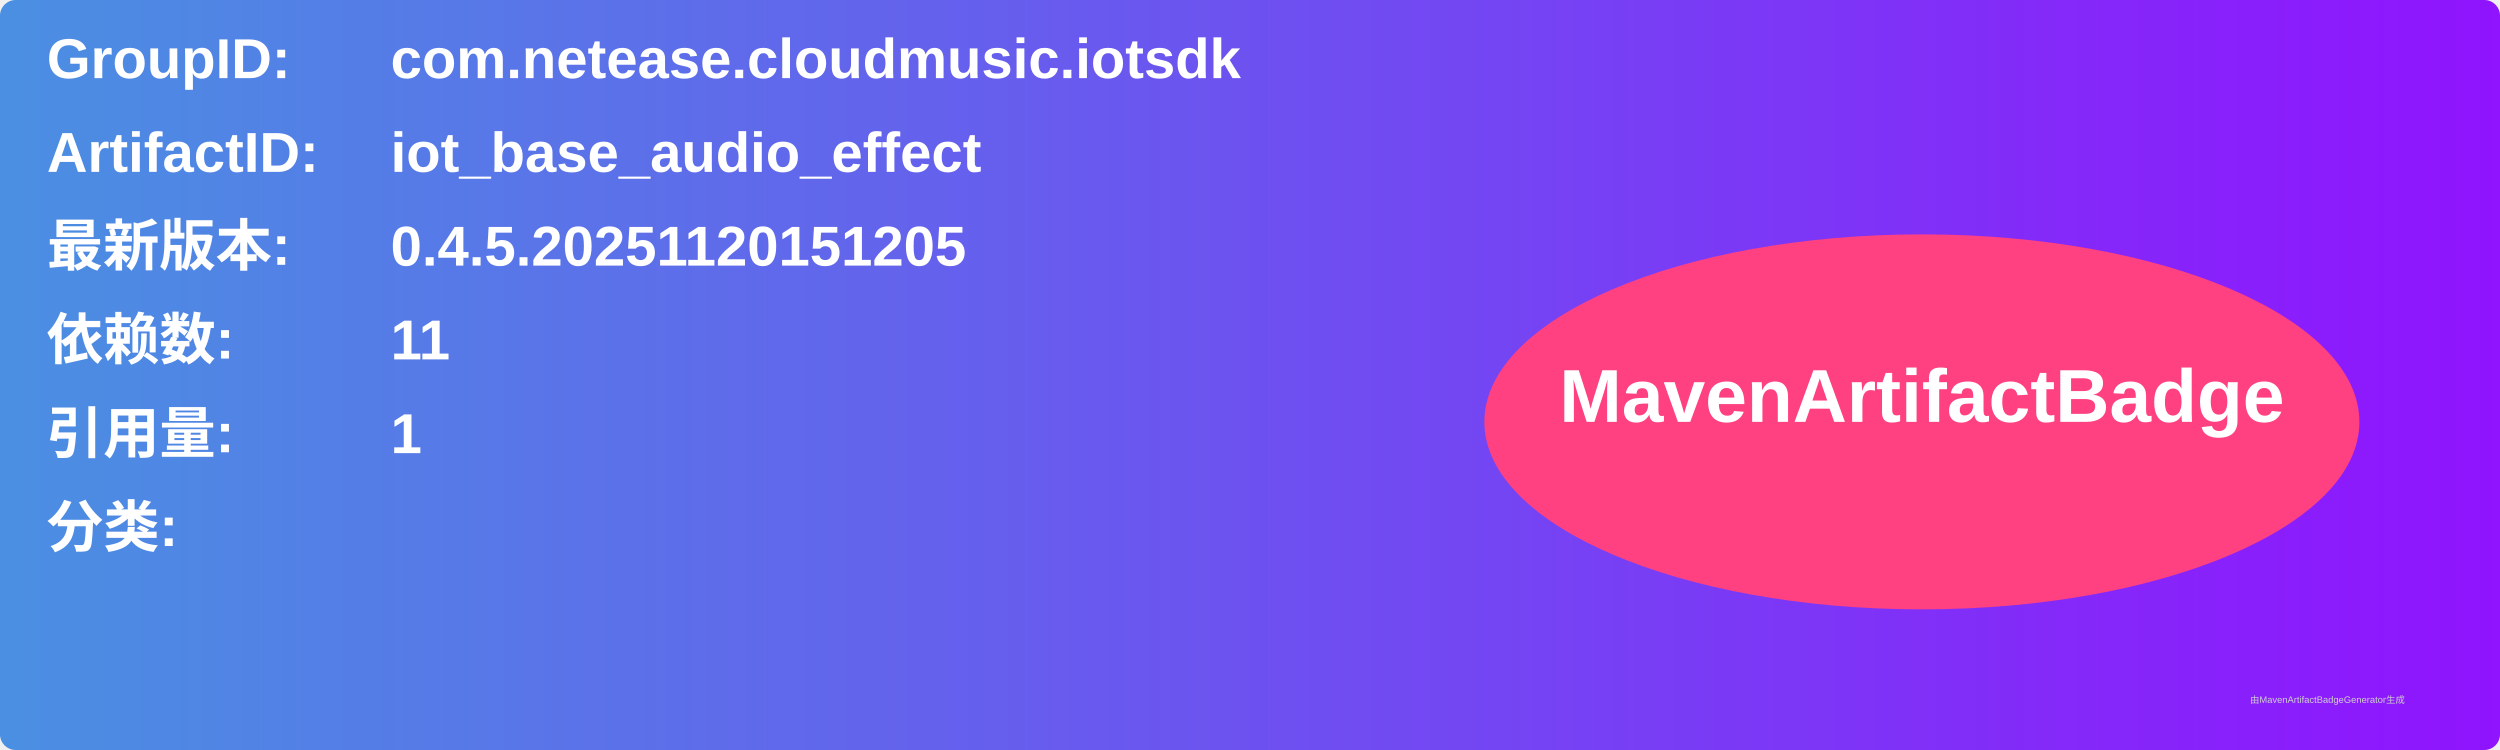
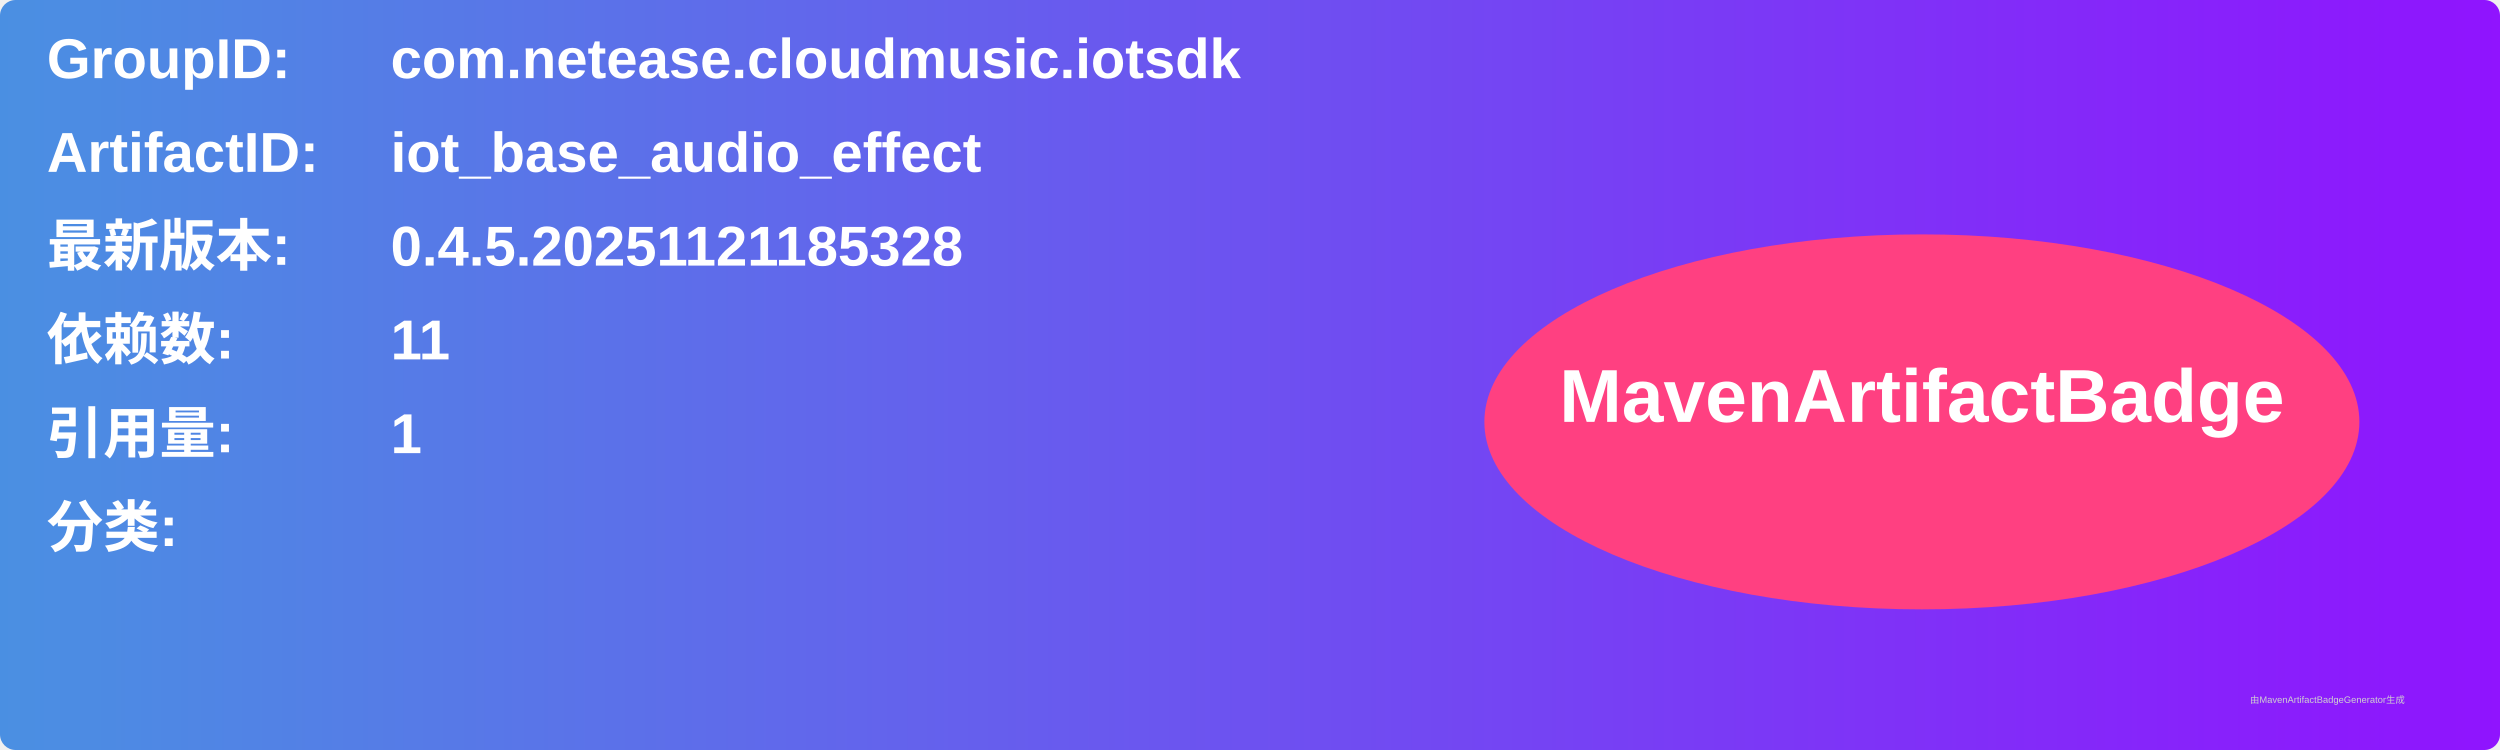
<svg xmlns="http://www.w3.org/2000/svg" width="800" height="240" viewBox="0 0 800 240">
  <linearGradient id="grad" x1="0%" y1="0%" x2="100%" y2="0%">
    <stop offset="0%" stop-color="#4a90e2" />
    <stop offset="100%" stop-color="#9013fe" />
  </linearGradient>
  <rect width="100%" height="100%" rx="5" ry="5" fill="url(#grad)" />
  <g transform="translate(15, 15)">
    <text x="0" y="10" font-family="Arial" font-size="18" fill="white" font-weight="bold" width="260">GroupID:</text>
    <text x="110" y="10" font-family="Arial" font-size="18" fill="white" font-weight="bold" width="460">com.netease.cloudmusic.iotsdk</text>
    <text x="0" y="40" font-family="Arial" font-size="18" fill="white" font-weight="bold" width="260">ArtifactID:</text>
    <text x="110" y="40" font-family="Arial" font-size="18" fill="white" font-weight="bold" width="460">iot_base_audio_effect</text>
    <text x="0" y="70" font-family="Arial" font-size="18" fill="white" font-weight="bold">最新版本:</text>
    <text x="110" y="70" font-family="Arial" font-size="18" fill="white" font-weight="bold">
-       <tspan font-weight="bold">0.4.5.20251120151205</tspan>
+       <tspan font-weight="bold">0.4.5.20251121185328</tspan>
    </text>
    <text x="0" y="100" font-family="Arial" font-size="18" fill="white" font-weight="bold">依赖数: </text>
    <text x="110" y="100" font-family="Arial" font-size="18" fill="white">
      <tspan font-weight="bold">11</tspan>
    </text>
    <text x="0" y="130" font-family="Arial" font-size="18" fill="white" font-weight="bold">引用量: </text>
    <text x="110" y="130" font-family="Arial" font-size="18" fill="white">
      <tspan font-weight="bold">1</tspan>
    </text>
    <text x="0" y="160" font-family="Arial" font-size="18" fill="white" font-weight="bold">分类:</text>
    <text x="10" y="190" font-family="Arial" font-size="10" fill="white">
      <tspan font-weight="bold" />
    </text>
    <ellipse cx="600" cy="120" rx="140" ry="60" fill="#ff4081" />
    <text x="600" y="120" text-anchor="middle" font-family="Arial" font-size="24" fill="white" font-weight="bold">MavenArtifactBadge</text>
  </g>
  <text x="720" y="225" font-family="Arial" font-size="3" fill="#d0d0d0">由MavenArtifactBadgeGenerator生成</text>
</svg>
